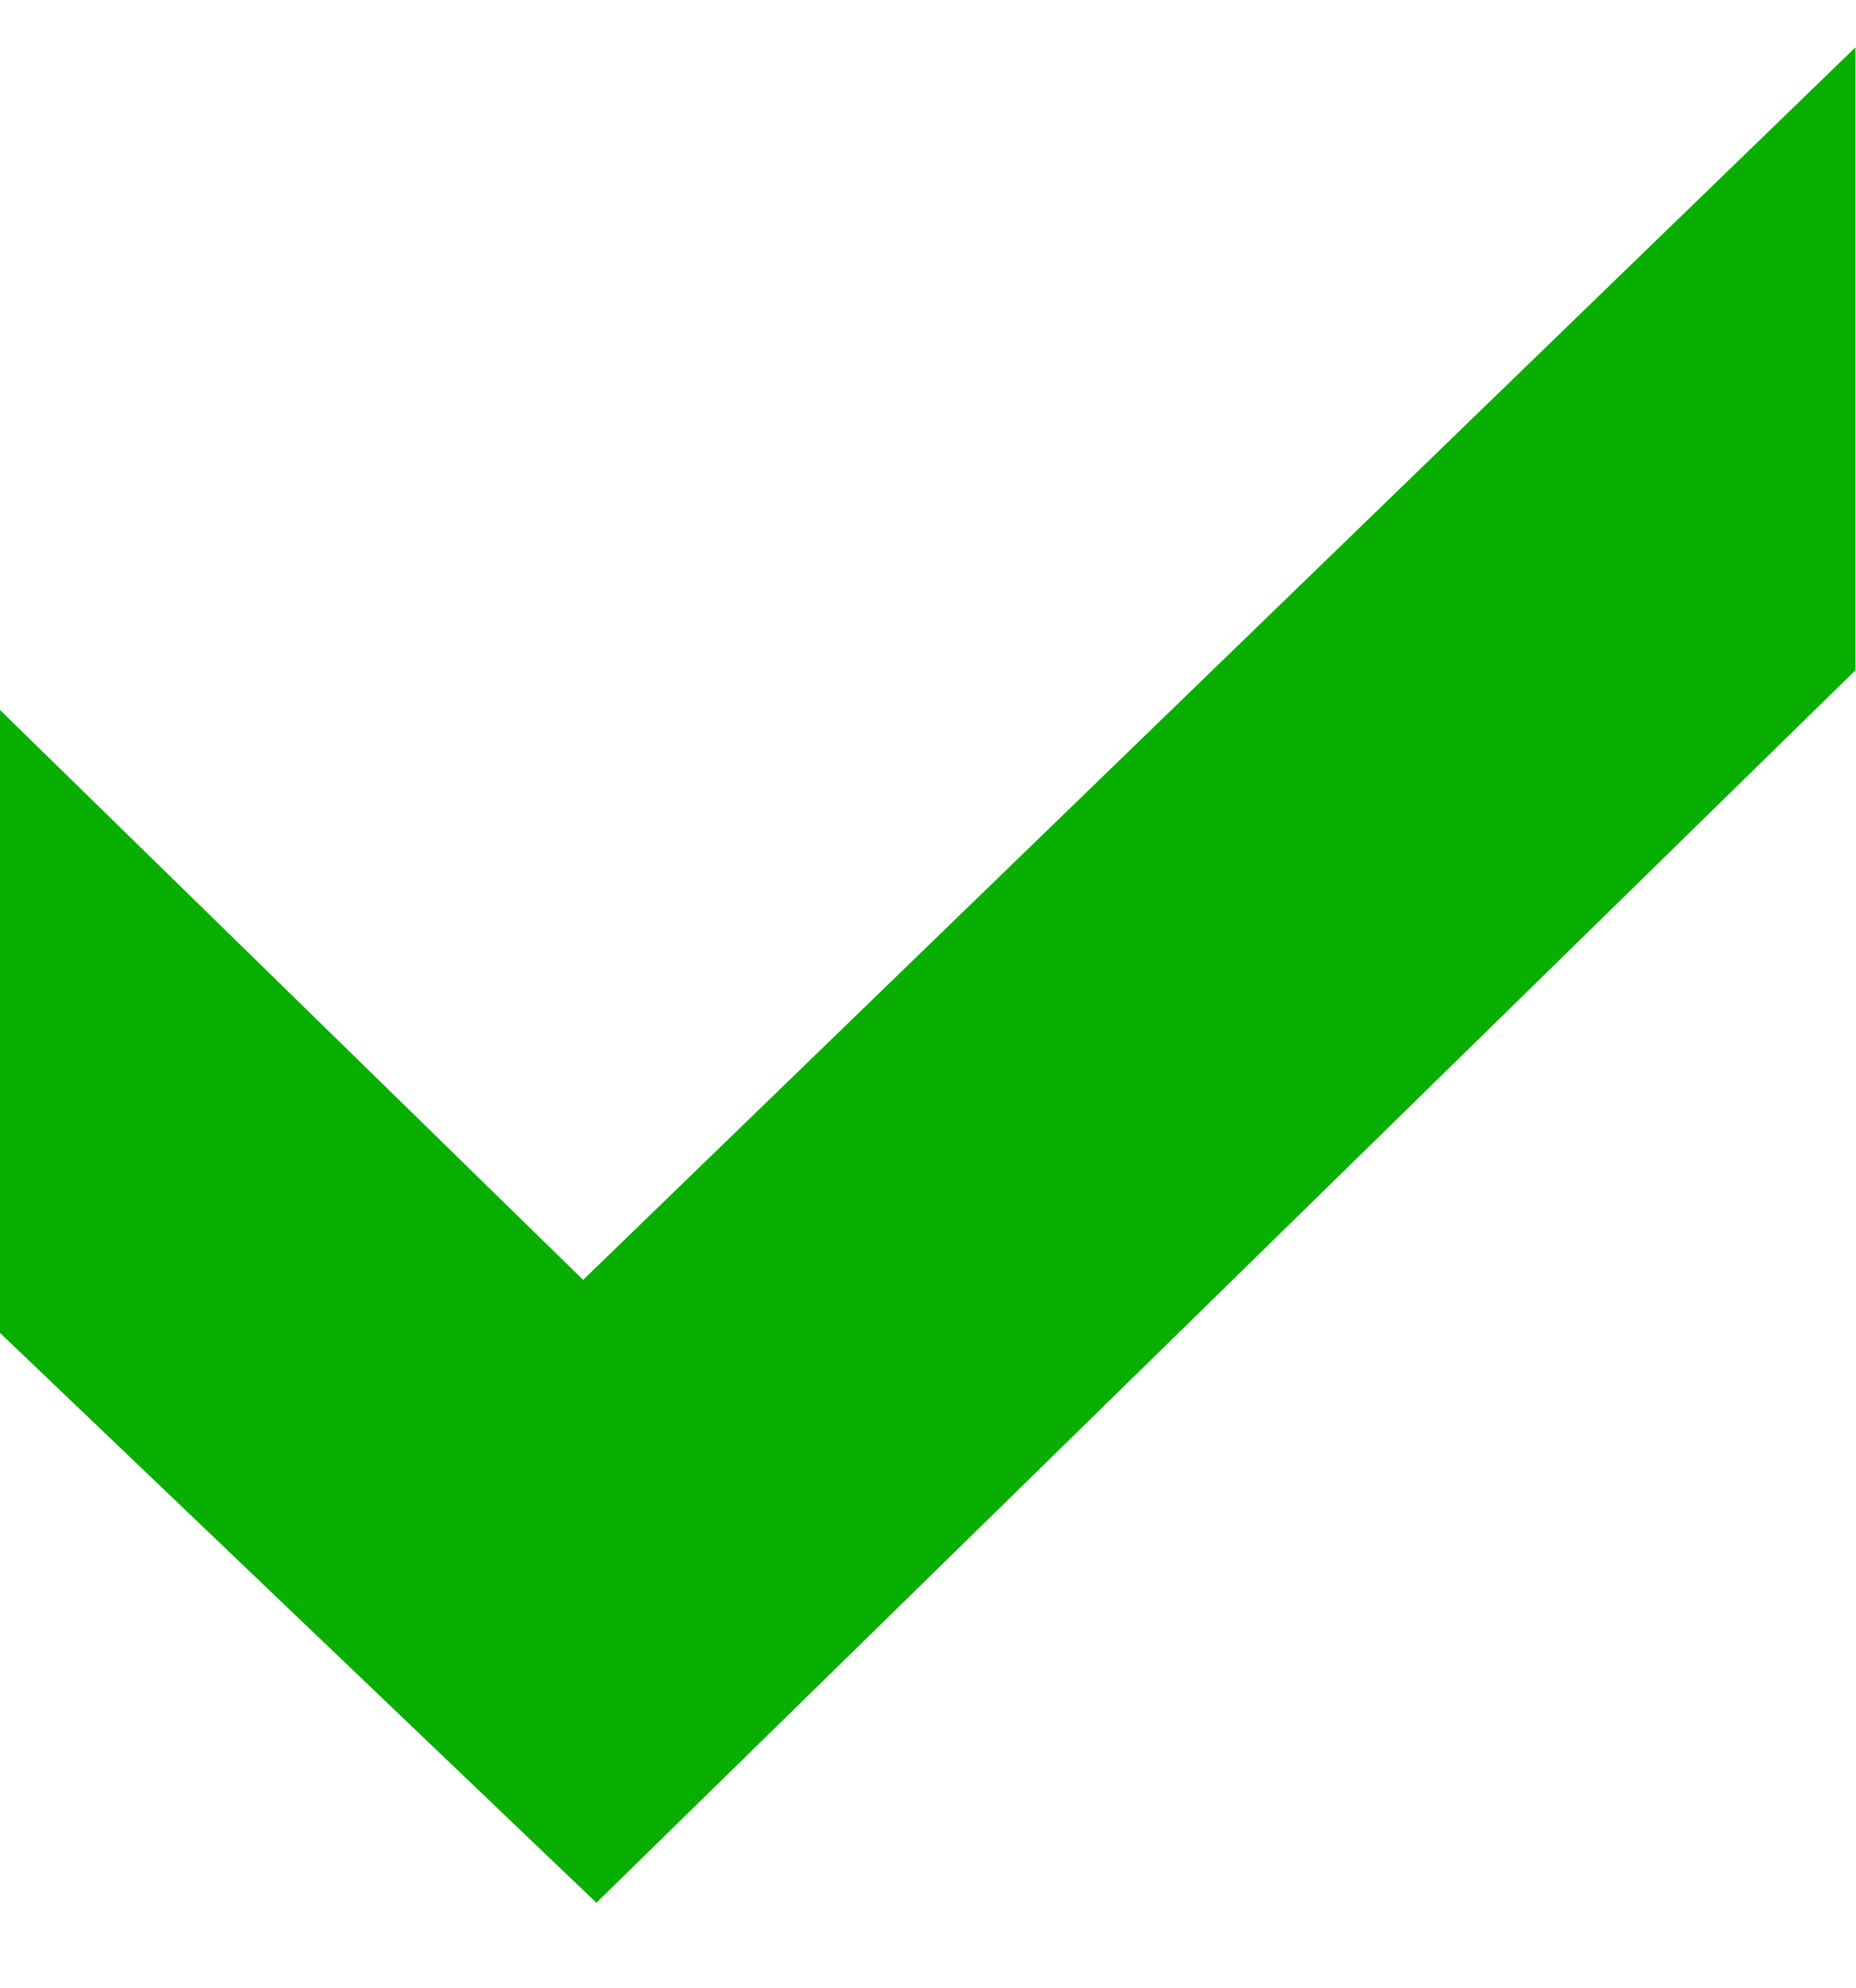
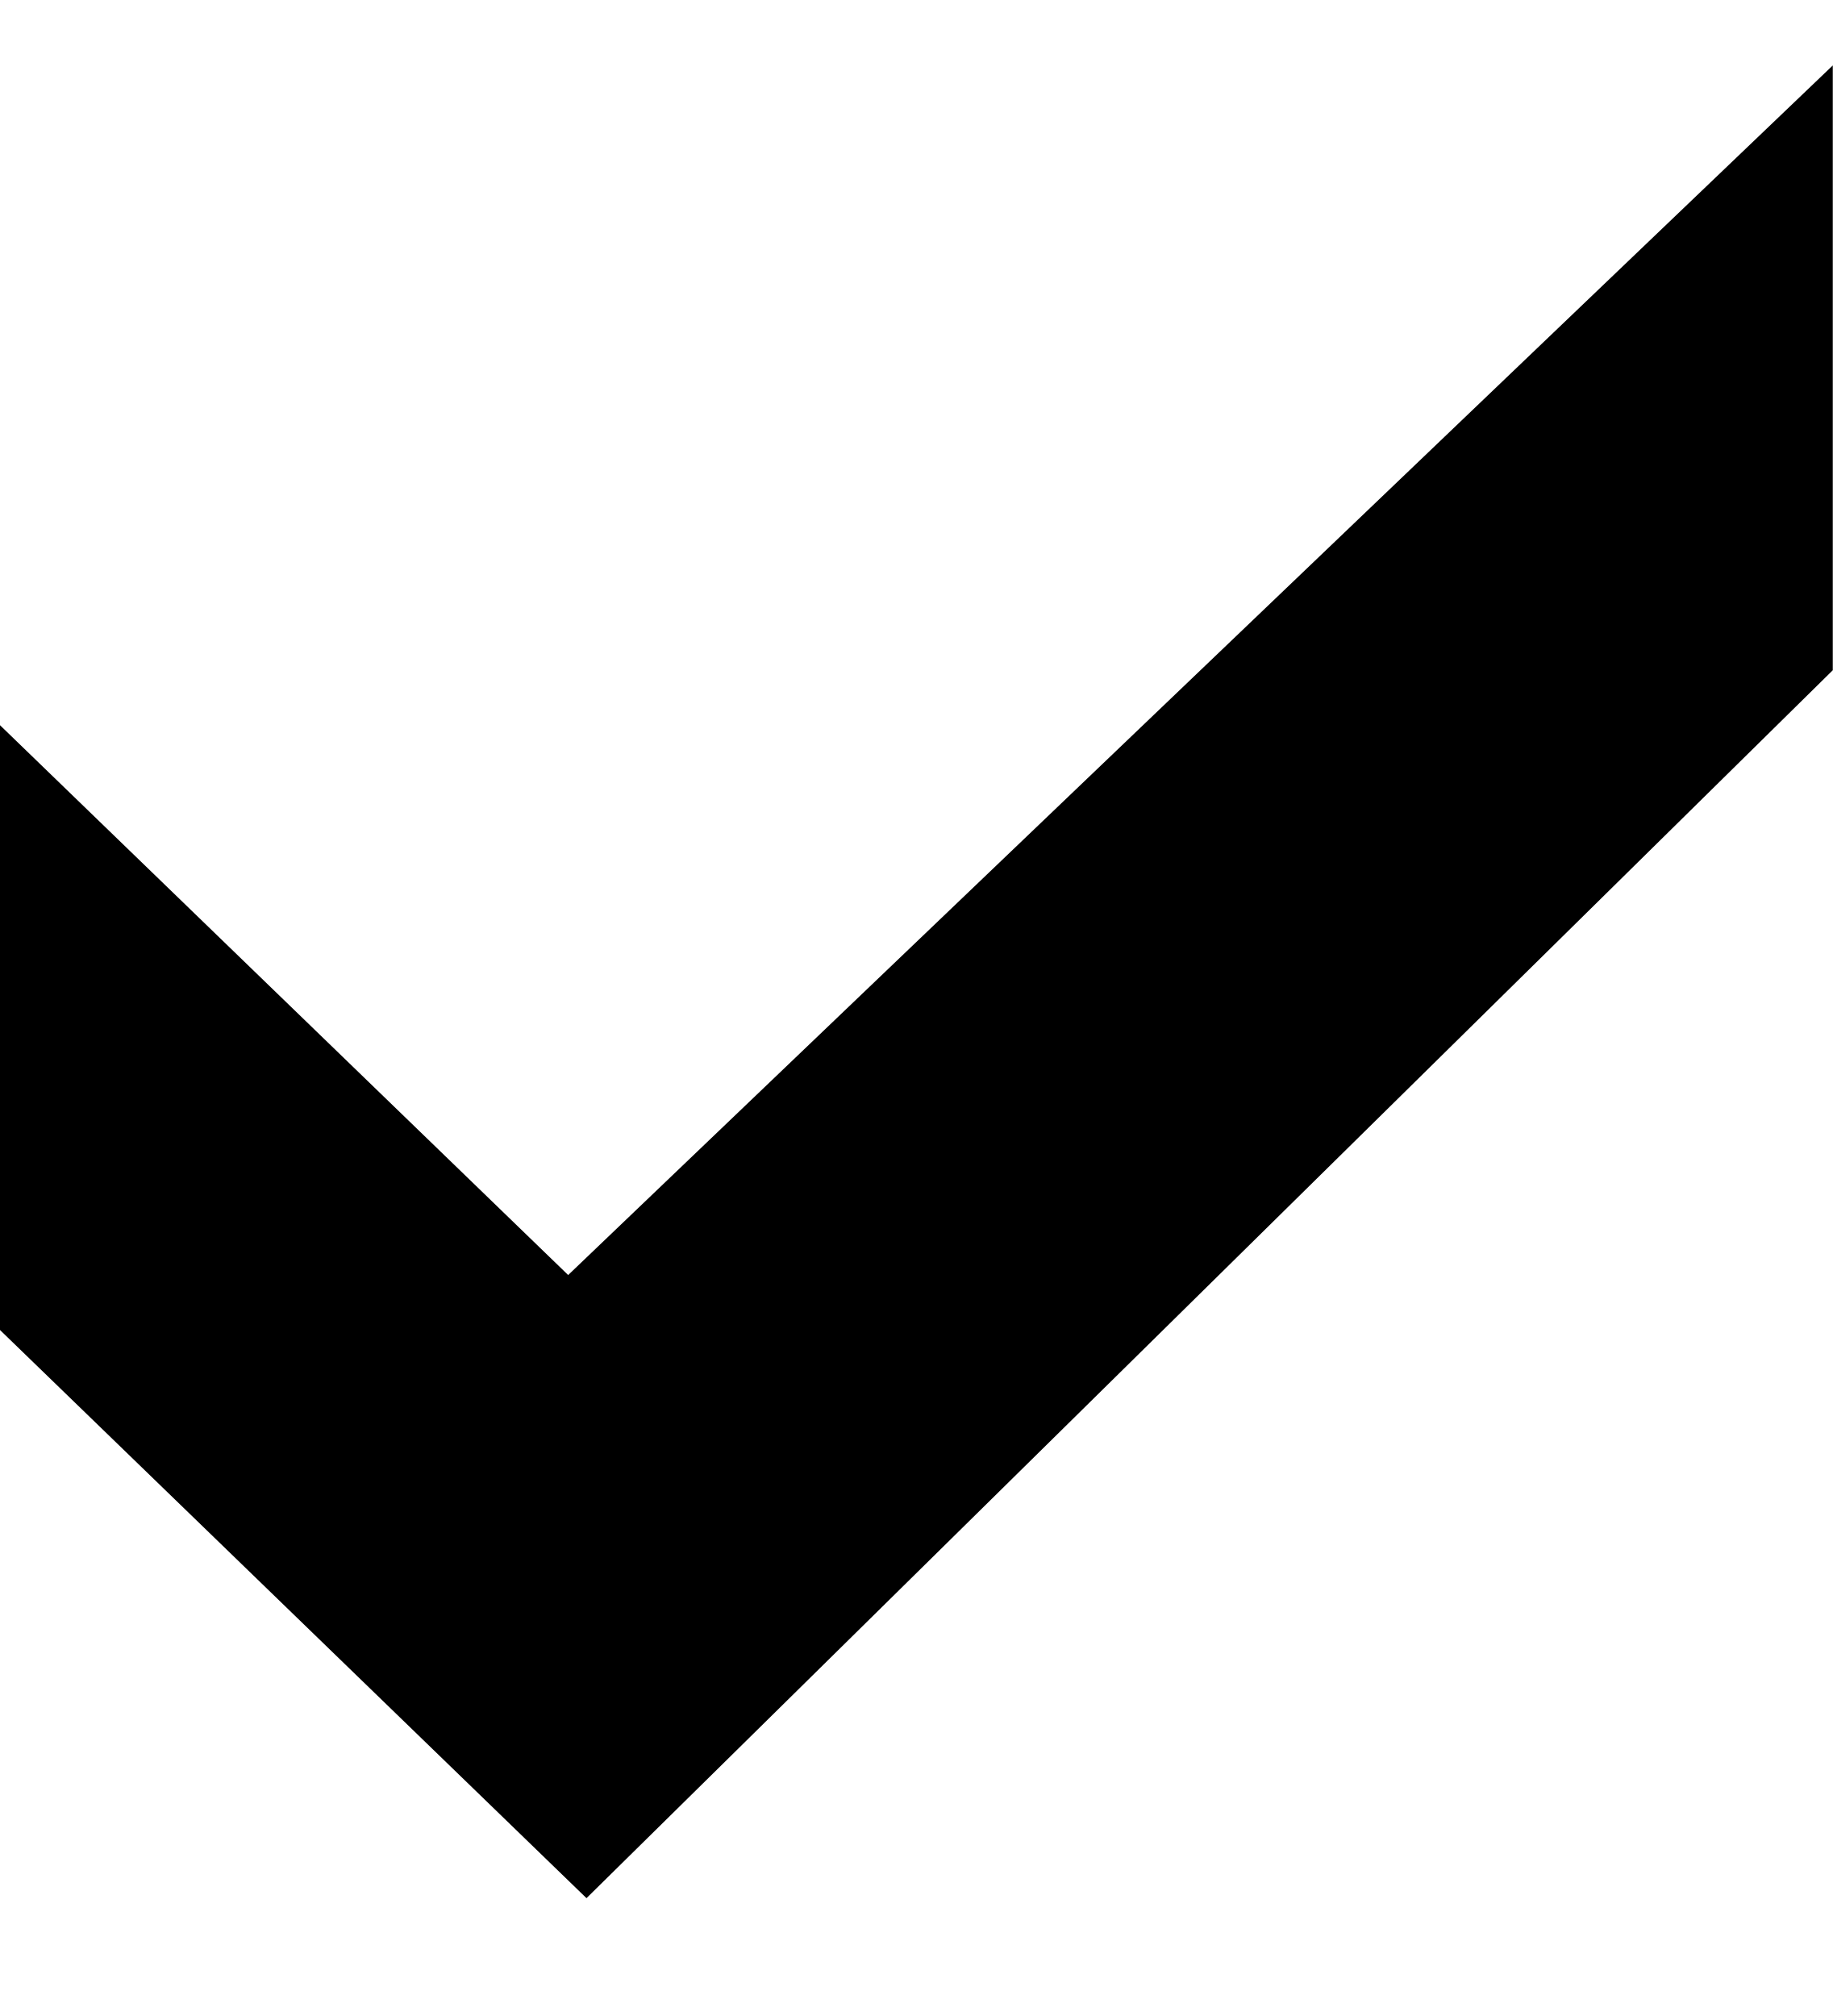
- <svg xmlns="http://www.w3.org/2000/svg" width="14" height="15" viewBox="0 0 14 15" fill="none">
-   <path d="M14 0.357L4.4 9.657L0 5.357V10.057L4.5 14.357L14 5.057V0.357Z" fill="#08AF00" />
+ <svg xmlns="http://www.w3.org/2000/svg" width="10" height="11" viewBox="0 0 10 11" fill="none">
+   <path d="M10 0.357L3.1 6.957L0 3.957V7.257L3.2 10.357L10 3.657V0.357Z" fill="black" />
</svg>
